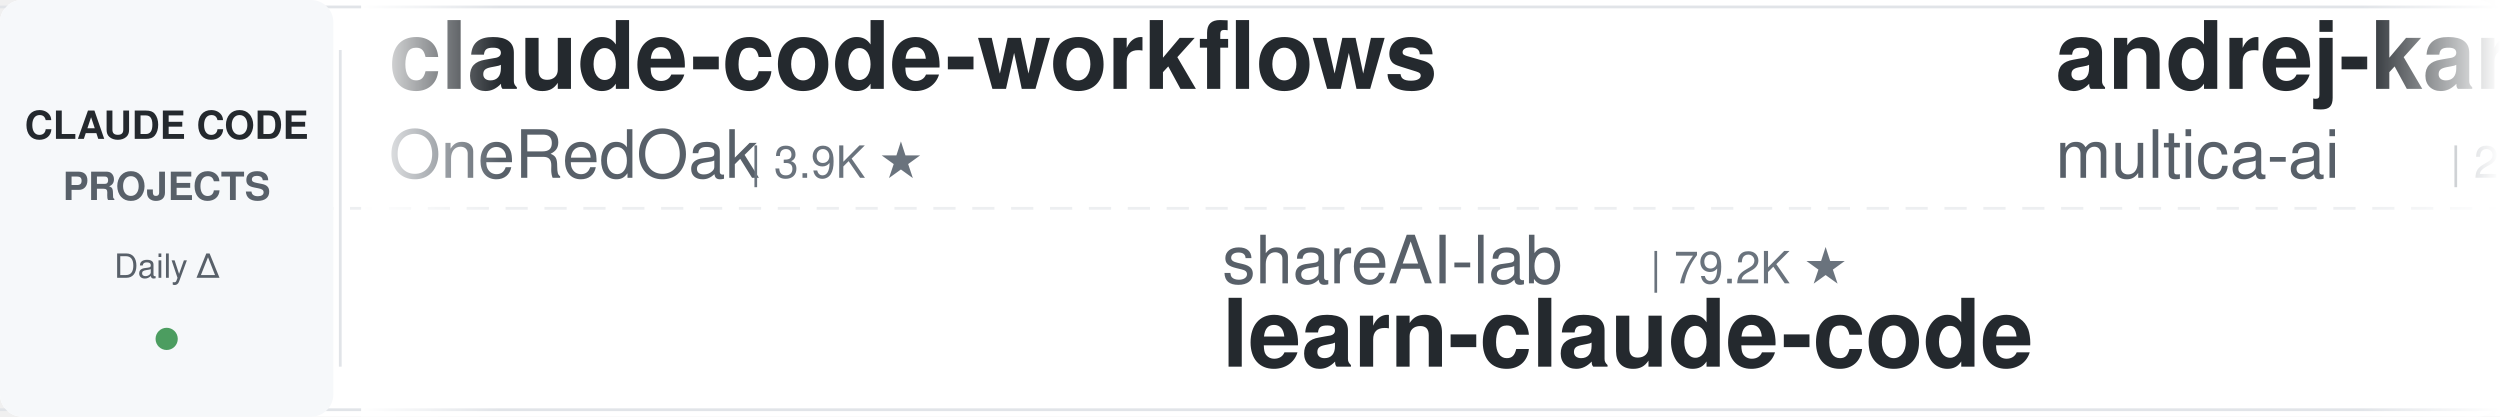
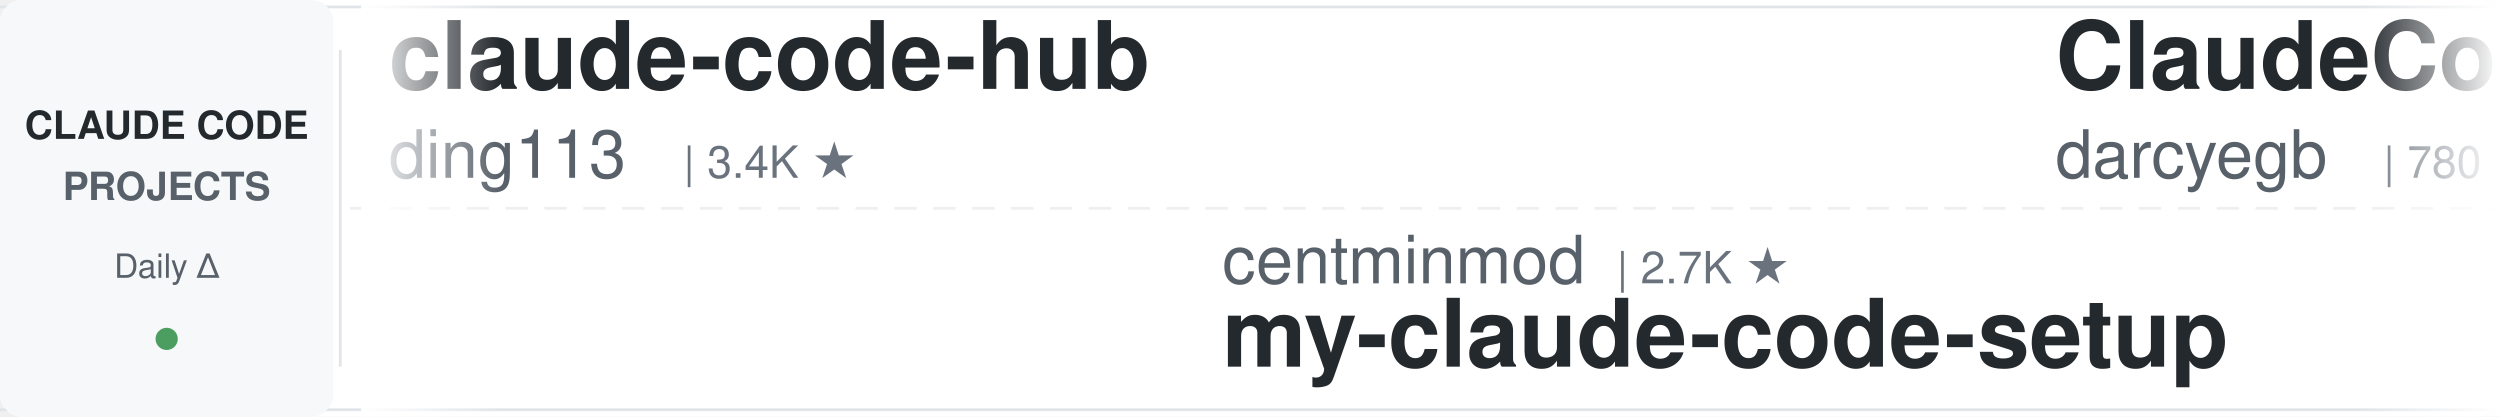
<svg xmlns="http://www.w3.org/2000/svg" width="900" height="150">
  <defs>
    <linearGradient id="leftFade" x1="0%" y1="0%" x2="100%" y2="0%">
      <stop offset="0%" style="stop-color:#ffffff;stop-opacity:1" />
      <stop offset="100%" style="stop-color:#ffffff;stop-opacity:0" />
    </linearGradient>
    <linearGradient id="rightFade" x1="0%" y1="0%" x2="100%" y2="0%">
      <stop offset="0%" style="stop-color:#ffffff;stop-opacity:0" />
      <stop offset="100%" style="stop-color:#ffffff;stop-opacity:1" />
    </linearGradient>
  </defs>
  <rect width="900" height="150" fill="#ffffff" rx="8" />
  <rect x="0" y="2" width="900" height="1" fill="#e1e4e8" />
  <rect x="0" y="147" width="900" height="1" fill="#e1e4e8" />
  <line x1="0" y1="75" x2="900" y2="75" stroke="#e1e4e8" stroke-width="1" stroke-dasharray="8 6" opacity="0.6" />
  <rect x="0" y="0" width="120" height="150" fill="#f6f8fa" rx="8" />
  <text x="60" y="50" font-family="-apple-system, BlinkMacSystemFont, 'Segoe UI', Helvetica, Arial, sans-serif" font-size="14" font-weight="600" fill="#24292e" text-anchor="middle">CLAUDE CODE</text>
  <text x="60" y="72" font-family="-apple-system, BlinkMacSystemFont, 'Segoe UI', Helvetica, Arial, sans-serif" font-size="14" font-weight="600" fill="#586069" text-anchor="middle">PROJECTS</text>
  <text x="60" y="100" font-family="-apple-system, BlinkMacSystemFont, 'Segoe UI', Helvetica, Arial, sans-serif" font-size="12" font-weight="500" fill="#586069" text-anchor="middle">Daily Δ</text>
  <circle cx="60" cy="122" r="4" fill="#22863a" opacity="0.8" />
  <rect x="122" y="18" width="1" height="114" fill="#e1e4e8" />
  <clipPath id="tickerClip">
    <rect x="130" y="0" width="770" height="150" />
  </clipPath>
  <g clip-path="url(#tickerClip)">
    <g id="tickerItems">
      <animateTransform attributeName="transform" attributeType="XML" type="translate" from="0 0" to="-3000 0" dur="54s" repeatCount="indefinite" />
      <g transform="translate(0, 0)">
-         <text x="140" y="32" font-family="-apple-system, BlinkMacSystemFont, 'Segoe UI', Helvetica, Arial, sans-serif" font-size="34" font-weight="600" fill="#24292e">claude-code-workflows</text>
-         <text x="140" y="64" font-family="-apple-system, BlinkMacSystemFont, 'Segoe UI', Helvetica, Arial, sans-serif" font-size="24" font-weight="400" fill="#586069">OneRedOak</text>
-         <text x="270" y="64" font-family="-apple-system, BlinkMacSystemFont, 'Segoe UI', Helvetica, Arial, sans-serif" font-size="16" font-weight="500" fill="#6a737d">| 3.9K ★</text>
+         <text x="140" y="32" font-family="-apple-system, BlinkMacSystemFont, 'Segoe UI', Helvetica, Arial, sans-serif" font-size="34" font-weight="600" fill="#24292e">claude-code-hub</text>
+         <text x="140" y="64" font-family="-apple-system, BlinkMacSystemFont, 'Segoe UI', Helvetica, Arial, sans-serif" font-size="24" font-weight="400" fill="#586069">ding113</text>
+         <text x="246" y="64" font-family="-apple-system, BlinkMacSystemFont, 'Segoe UI', Helvetica, Arial, sans-serif" font-size="16" font-weight="500" fill="#6a737d">| 3.4K ★</text>
      </g>
      <g transform="translate(300, 0)">
-         <text x="140" y="102" font-family="-apple-system, BlinkMacSystemFont, 'Segoe UI', Helvetica, Arial, sans-serif" font-size="24" font-weight="400" fill="#586069">shareAI-lab</text>
-         <text x="294" y="102" font-family="-apple-system, BlinkMacSystemFont, 'Segoe UI', Helvetica, Arial, sans-serif" font-size="16" font-weight="500" fill="#6a737d">| 79.2K ★</text>
-         <text x="140" y="132" font-family="-apple-system, BlinkMacSystemFont, 'Segoe UI', Helvetica, Arial, sans-serif" font-size="34" font-weight="600" fill="#24292e">learn-claude-code</text>
+         <text x="140" y="102" font-family="-apple-system, BlinkMacSystemFont, 'Segoe UI', Helvetica, Arial, sans-serif" font-size="24" font-weight="400" fill="#586069">centminmod</text>
+         <text x="282" y="102" font-family="-apple-system, BlinkMacSystemFont, 'Segoe UI', Helvetica, Arial, sans-serif" font-size="16" font-weight="500" fill="#6a737d">| 2.7K ★</text>
+         <text x="140" y="132" font-family="-apple-system, BlinkMacSystemFont, 'Segoe UI', Helvetica, Arial, sans-serif" font-size="34" font-weight="600" fill="#24292e">my-claude-code-setup</text>
      </g>
      <g transform="translate(600, 0)">
-         <text x="140" y="32" font-family="-apple-system, BlinkMacSystemFont, 'Segoe UI', Helvetica, Arial, sans-serif" font-size="34" font-weight="600" fill="#24292e">andrej-karpathy-skills</text>
-         <text x="140" y="64" font-family="-apple-system, BlinkMacSystemFont, 'Segoe UI', Helvetica, Arial, sans-serif" font-size="24" font-weight="400" fill="#586069">multica-ai</text>
-         <text x="282" y="64" font-family="-apple-system, BlinkMacSystemFont, 'Segoe UI', Helvetica, Arial, sans-serif" font-size="16" font-weight="500" fill="#6a737d">| 223.8K ★</text>
+         <text x="140" y="32" font-family="-apple-system, BlinkMacSystemFont, 'Segoe UI', Helvetica, Arial, sans-serif" font-size="34" font-weight="600" fill="#24292e">ClaudeCodeAgents</text>
+         <text x="140" y="64" font-family="-apple-system, BlinkMacSystemFont, 'Segoe UI', Helvetica, Arial, sans-serif" font-size="24" font-weight="400" fill="#586069">darcyegb</text>
+         <text x="258" y="64" font-family="-apple-system, BlinkMacSystemFont, 'Segoe UI', Helvetica, Arial, sans-serif" font-size="16" font-weight="500" fill="#6a737d">| 780 ★</text>
      </g>
      <g transform="translate(900, 0)">
-         <text x="140" y="102" font-family="-apple-system, BlinkMacSystemFont, 'Segoe UI', Helvetica, Arial, sans-serif" font-size="24" font-weight="400" fill="#586069">disler</text>
-         <text x="234" y="102" font-family="-apple-system, BlinkMacSystemFont, 'Segoe UI', Helvetica, Arial, sans-serif" font-size="16" font-weight="500" fill="#6a737d">| 4.0K ★</text>
-         <text x="140" y="132" font-family="-apple-system, BlinkMacSystemFont, 'Segoe UI', Helvetica, Arial, sans-serif" font-size="34" font-weight="600" fill="#24292e">claude-code-hooks-master...</text>
+         <text x="140" y="102" font-family="-apple-system, BlinkMacSystemFont, 'Segoe UI', Helvetica, Arial, sans-serif" font-size="24" font-weight="400" fill="#586069">Yeachan-Heo</text>
+         <text x="294" y="102" font-family="-apple-system, BlinkMacSystemFont, 'Segoe UI', Helvetica, Arial, sans-serif" font-size="16" font-weight="500" fill="#6a737d">| 40.3K ★</text>
+         <text x="140" y="132" font-family="-apple-system, BlinkMacSystemFont, 'Segoe UI', Helvetica, Arial, sans-serif" font-size="34" font-weight="600" fill="#24292e">oh-my-claudecode</text>
      </g>
      <g transform="translate(1200, 0)">
-         <text x="140" y="32" font-family="-apple-system, BlinkMacSystemFont, 'Segoe UI', Helvetica, Arial, sans-serif" font-size="34" font-weight="600" fill="#24292e">claude-coder</text>
-         <text x="140" y="64" font-family="-apple-system, BlinkMacSystemFont, 'Segoe UI', Helvetica, Arial, sans-serif" font-size="24" font-weight="400" fill="#586069">kodu-ai</text>
-         <text x="246" y="64" font-family="-apple-system, BlinkMacSystemFont, 'Segoe UI', Helvetica, Arial, sans-serif" font-size="16" font-weight="500" fill="#6a737d">| 5.2K ★</text>
+         <text x="140" y="32" font-family="-apple-system, BlinkMacSystemFont, 'Segoe UI', Helvetica, Arial, sans-serif" font-size="34" font-weight="600" fill="#24292e">claude-code-source</text>
+         <text x="140" y="64" font-family="-apple-system, BlinkMacSystemFont, 'Segoe UI', Helvetica, Arial, sans-serif" font-size="24" font-weight="400" fill="#586069">AprilNEA</text>
+         <text x="258" y="64" font-family="-apple-system, BlinkMacSystemFont, 'Segoe UI', Helvetica, Arial, sans-serif" font-size="16" font-weight="500" fill="#6a737d">| 394 ★</text>
      </g>
      <g transform="translate(1500, 0)">
-         <text x="140" y="102" font-family="-apple-system, BlinkMacSystemFont, 'Segoe UI', Helvetica, Arial, sans-serif" font-size="24" font-weight="400" fill="#586069">VILA-Lab</text>
-         <text x="258" y="102" font-family="-apple-system, BlinkMacSystemFont, 'Segoe UI', Helvetica, Arial, sans-serif" font-size="16" font-weight="500" fill="#6a737d">| 2.2K ★</text>
-         <text x="140" y="132" font-family="-apple-system, BlinkMacSystemFont, 'Segoe UI', Helvetica, Arial, sans-serif" font-size="34" font-weight="600" fill="#24292e">Dive-into-Claude-Code</text>
+         <text x="140" y="102" font-family="-apple-system, BlinkMacSystemFont, 'Segoe UI', Helvetica, Arial, sans-serif" font-size="24" font-weight="400" fill="#586069">frankbria</text>
+         <text x="270" y="102" font-family="-apple-system, BlinkMacSystemFont, 'Segoe UI', Helvetica, Arial, sans-serif" font-size="16" font-weight="500" fill="#6a737d">| 9.7K ★</text>
+         <text x="140" y="132" font-family="-apple-system, BlinkMacSystemFont, 'Segoe UI', Helvetica, Arial, sans-serif" font-size="34" font-weight="600" fill="#24292e">ralph-claude-code</text>
      </g>
      <g transform="translate(1800, 0)">
-         <text x="140" y="32" font-family="-apple-system, BlinkMacSystemFont, 'Segoe UI', Helvetica, Arial, sans-serif" font-size="34" font-weight="600" fill="#24292e">claude-code-source-build</text>
-         <text x="140" y="64" font-family="-apple-system, BlinkMacSystemFont, 'Segoe UI', Helvetica, Arial, sans-serif" font-size="24" font-weight="400" fill="#586069">andrew-kramer-inno</text>
-         <text x="378" y="64" font-family="-apple-system, BlinkMacSystemFont, 'Segoe UI', Helvetica, Arial, sans-serif" font-size="16" font-weight="500" fill="#6a737d">| 594 ★</text>
+         <text x="140" y="32" font-family="-apple-system, BlinkMacSystemFont, 'Segoe UI', Helvetica, Arial, sans-serif" font-size="34" font-weight="600" fill="#24292e">claude-code-local</text>
+         <text x="140" y="64" font-family="-apple-system, BlinkMacSystemFont, 'Segoe UI', Helvetica, Arial, sans-serif" font-size="24" font-weight="400" fill="#586069">nicedreamzapp</text>
+         <text x="318" y="64" font-family="-apple-system, BlinkMacSystemFont, 'Segoe UI', Helvetica, Arial, sans-serif" font-size="16" font-weight="500" fill="#6a737d">| 3.4K ★</text>
      </g>
      <g transform="translate(2100, 0)">
-         <text x="140" y="102" font-family="-apple-system, BlinkMacSystemFont, 'Segoe UI', Helvetica, Arial, sans-serif" font-size="24" font-weight="400" fill="#586069">overwirehq</text>
-         <text x="282" y="102" font-family="-apple-system, BlinkMacSystemFont, 'Segoe UI', Helvetica, Arial, sans-serif" font-size="16" font-weight="500" fill="#6a737d">| 2.8K ★</text>
-         <text x="140" y="132" font-family="-apple-system, BlinkMacSystemFont, 'Segoe UI', Helvetica, Arial, sans-serif" font-size="34" font-weight="600" fill="#24292e">claude-code-telegram</text>
+         <text x="140" y="102" font-family="-apple-system, BlinkMacSystemFont, 'Segoe UI', Helvetica, Arial, sans-serif" font-size="24" font-weight="400" fill="#586069">hangsman</text>
+         <text x="258" y="102" font-family="-apple-system, BlinkMacSystemFont, 'Segoe UI', Helvetica, Arial, sans-serif" font-size="16" font-weight="500" fill="#6a737d">| 799 ★</text>
+         <text x="140" y="132" font-family="-apple-system, BlinkMacSystemFont, 'Segoe UI', Helvetica, Arial, sans-serif" font-size="34" font-weight="600" fill="#24292e">claude-code-source</text>
      </g>
      <g transform="translate(2400, 0)">
-         <text x="140" y="32" font-family="-apple-system, BlinkMacSystemFont, 'Segoe UI', Helvetica, Arial, sans-serif" font-size="34" font-weight="600" fill="#24292e">claude-code-source</text>
-         <text x="140" y="64" font-family="-apple-system, BlinkMacSystemFont, 'Segoe UI', Helvetica, Arial, sans-serif" font-size="24" font-weight="400" fill="#586069">hangsman</text>
-         <text x="258" y="64" font-family="-apple-system, BlinkMacSystemFont, 'Segoe UI', Helvetica, Arial, sans-serif" font-size="16" font-weight="500" fill="#6a737d">| 799 ★</text>
+         <text x="140" y="32" font-family="-apple-system, BlinkMacSystemFont, 'Segoe UI', Helvetica, Arial, sans-serif" font-size="34" font-weight="600" fill="#24292e">how-claude-code-works</text>
+         <text x="140" y="64" font-family="-apple-system, BlinkMacSystemFont, 'Segoe UI', Helvetica, Arial, sans-serif" font-size="24" font-weight="400" fill="#586069">Windy3f3f3f3f</text>
+         <text x="318" y="64" font-family="-apple-system, BlinkMacSystemFont, 'Segoe UI', Helvetica, Arial, sans-serif" font-size="16" font-weight="500" fill="#6a737d">| 3.8K ★</text>
      </g>
      <g transform="translate(2700, 0)">
-         <text x="140" y="102" font-family="-apple-system, BlinkMacSystemFont, 'Segoe UI', Helvetica, Arial, sans-serif" font-size="24" font-weight="400" fill="#586069">simonw</text>
-         <text x="234" y="102" font-family="-apple-system, BlinkMacSystemFont, 'Segoe UI', Helvetica, Arial, sans-serif" font-size="16" font-weight="500" fill="#6a737d">| 1.7K ★</text>
-         <text x="140" y="132" font-family="-apple-system, BlinkMacSystemFont, 'Segoe UI', Helvetica, Arial, sans-serif" font-size="34" font-weight="600" fill="#24292e">claude-code-transcripts</text>
+         <text x="140" y="102" font-family="-apple-system, BlinkMacSystemFont, 'Segoe UI', Helvetica, Arial, sans-serif" font-size="24" font-weight="400" fill="#586069">Pimzino</text>
+         <text x="246" y="102" font-family="-apple-system, BlinkMacSystemFont, 'Segoe UI', Helvetica, Arial, sans-serif" font-size="16" font-weight="500" fill="#6a737d">| 3.9K ★</text>
+         <text x="140" y="132" font-family="-apple-system, BlinkMacSystemFont, 'Segoe UI', Helvetica, Arial, sans-serif" font-size="34" font-weight="600" fill="#24292e">claude-code-spec-workflo...</text>
      </g>
      <g transform="translate(3000, 0)">
-         <text x="140" y="32" font-family="-apple-system, BlinkMacSystemFont, 'Segoe UI', Helvetica, Arial, sans-serif" font-size="34" font-weight="600" fill="#24292e">claude-code-workflows</text>
-         <text x="140" y="64" font-family="-apple-system, BlinkMacSystemFont, 'Segoe UI', Helvetica, Arial, sans-serif" font-size="24" font-weight="400" fill="#586069">OneRedOak</text>
-         <text x="270" y="64" font-family="-apple-system, BlinkMacSystemFont, 'Segoe UI', Helvetica, Arial, sans-serif" font-size="16" font-weight="500" fill="#6a737d">| 3.9K ★</text>
+         <text x="140" y="32" font-family="-apple-system, BlinkMacSystemFont, 'Segoe UI', Helvetica, Arial, sans-serif" font-size="34" font-weight="600" fill="#24292e">claude-code-hub</text>
+         <text x="140" y="64" font-family="-apple-system, BlinkMacSystemFont, 'Segoe UI', Helvetica, Arial, sans-serif" font-size="24" font-weight="400" fill="#586069">ding113</text>
+         <text x="246" y="64" font-family="-apple-system, BlinkMacSystemFont, 'Segoe UI', Helvetica, Arial, sans-serif" font-size="16" font-weight="500" fill="#6a737d">| 3.4K ★</text>
      </g>
      <g transform="translate(3300, 0)">
-         <text x="140" y="102" font-family="-apple-system, BlinkMacSystemFont, 'Segoe UI', Helvetica, Arial, sans-serif" font-size="24" font-weight="400" fill="#586069">shareAI-lab</text>
-         <text x="294" y="102" font-family="-apple-system, BlinkMacSystemFont, 'Segoe UI', Helvetica, Arial, sans-serif" font-size="16" font-weight="500" fill="#6a737d">| 79.2K ★</text>
-         <text x="140" y="132" font-family="-apple-system, BlinkMacSystemFont, 'Segoe UI', Helvetica, Arial, sans-serif" font-size="34" font-weight="600" fill="#24292e">learn-claude-code</text>
+         <text x="140" y="102" font-family="-apple-system, BlinkMacSystemFont, 'Segoe UI', Helvetica, Arial, sans-serif" font-size="24" font-weight="400" fill="#586069">centminmod</text>
+         <text x="282" y="102" font-family="-apple-system, BlinkMacSystemFont, 'Segoe UI', Helvetica, Arial, sans-serif" font-size="16" font-weight="500" fill="#6a737d">| 2.7K ★</text>
+         <text x="140" y="132" font-family="-apple-system, BlinkMacSystemFont, 'Segoe UI', Helvetica, Arial, sans-serif" font-size="34" font-weight="600" fill="#24292e">my-claude-code-setup</text>
      </g>
      <g transform="translate(3600, 0)">
-         <text x="140" y="32" font-family="-apple-system, BlinkMacSystemFont, 'Segoe UI', Helvetica, Arial, sans-serif" font-size="34" font-weight="600" fill="#24292e">andrej-karpathy-skills</text>
-         <text x="140" y="64" font-family="-apple-system, BlinkMacSystemFont, 'Segoe UI', Helvetica, Arial, sans-serif" font-size="24" font-weight="400" fill="#586069">multica-ai</text>
-         <text x="282" y="64" font-family="-apple-system, BlinkMacSystemFont, 'Segoe UI', Helvetica, Arial, sans-serif" font-size="16" font-weight="500" fill="#6a737d">| 223.8K ★</text>
+         <text x="140" y="32" font-family="-apple-system, BlinkMacSystemFont, 'Segoe UI', Helvetica, Arial, sans-serif" font-size="34" font-weight="600" fill="#24292e">ClaudeCodeAgents</text>
+         <text x="140" y="64" font-family="-apple-system, BlinkMacSystemFont, 'Segoe UI', Helvetica, Arial, sans-serif" font-size="24" font-weight="400" fill="#586069">darcyegb</text>
+         <text x="258" y="64" font-family="-apple-system, BlinkMacSystemFont, 'Segoe UI', Helvetica, Arial, sans-serif" font-size="16" font-weight="500" fill="#6a737d">| 780 ★</text>
      </g>
      <g transform="translate(3900, 0)">
-         <text x="140" y="102" font-family="-apple-system, BlinkMacSystemFont, 'Segoe UI', Helvetica, Arial, sans-serif" font-size="24" font-weight="400" fill="#586069">disler</text>
-         <text x="234" y="102" font-family="-apple-system, BlinkMacSystemFont, 'Segoe UI', Helvetica, Arial, sans-serif" font-size="16" font-weight="500" fill="#6a737d">| 4.0K ★</text>
-         <text x="140" y="132" font-family="-apple-system, BlinkMacSystemFont, 'Segoe UI', Helvetica, Arial, sans-serif" font-size="34" font-weight="600" fill="#24292e">claude-code-hooks-master...</text>
+         <text x="140" y="102" font-family="-apple-system, BlinkMacSystemFont, 'Segoe UI', Helvetica, Arial, sans-serif" font-size="24" font-weight="400" fill="#586069">Yeachan-Heo</text>
+         <text x="294" y="102" font-family="-apple-system, BlinkMacSystemFont, 'Segoe UI', Helvetica, Arial, sans-serif" font-size="16" font-weight="500" fill="#6a737d">| 40.3K ★</text>
+         <text x="140" y="132" font-family="-apple-system, BlinkMacSystemFont, 'Segoe UI', Helvetica, Arial, sans-serif" font-size="34" font-weight="600" fill="#24292e">oh-my-claudecode</text>
      </g>
    </g>
  </g>
  <rect x="130" y="0" width="50" height="150" fill="url(#leftFade)" />
  <rect x="850" y="0" width="50" height="150" fill="url(#rightFade)" />
</svg>
